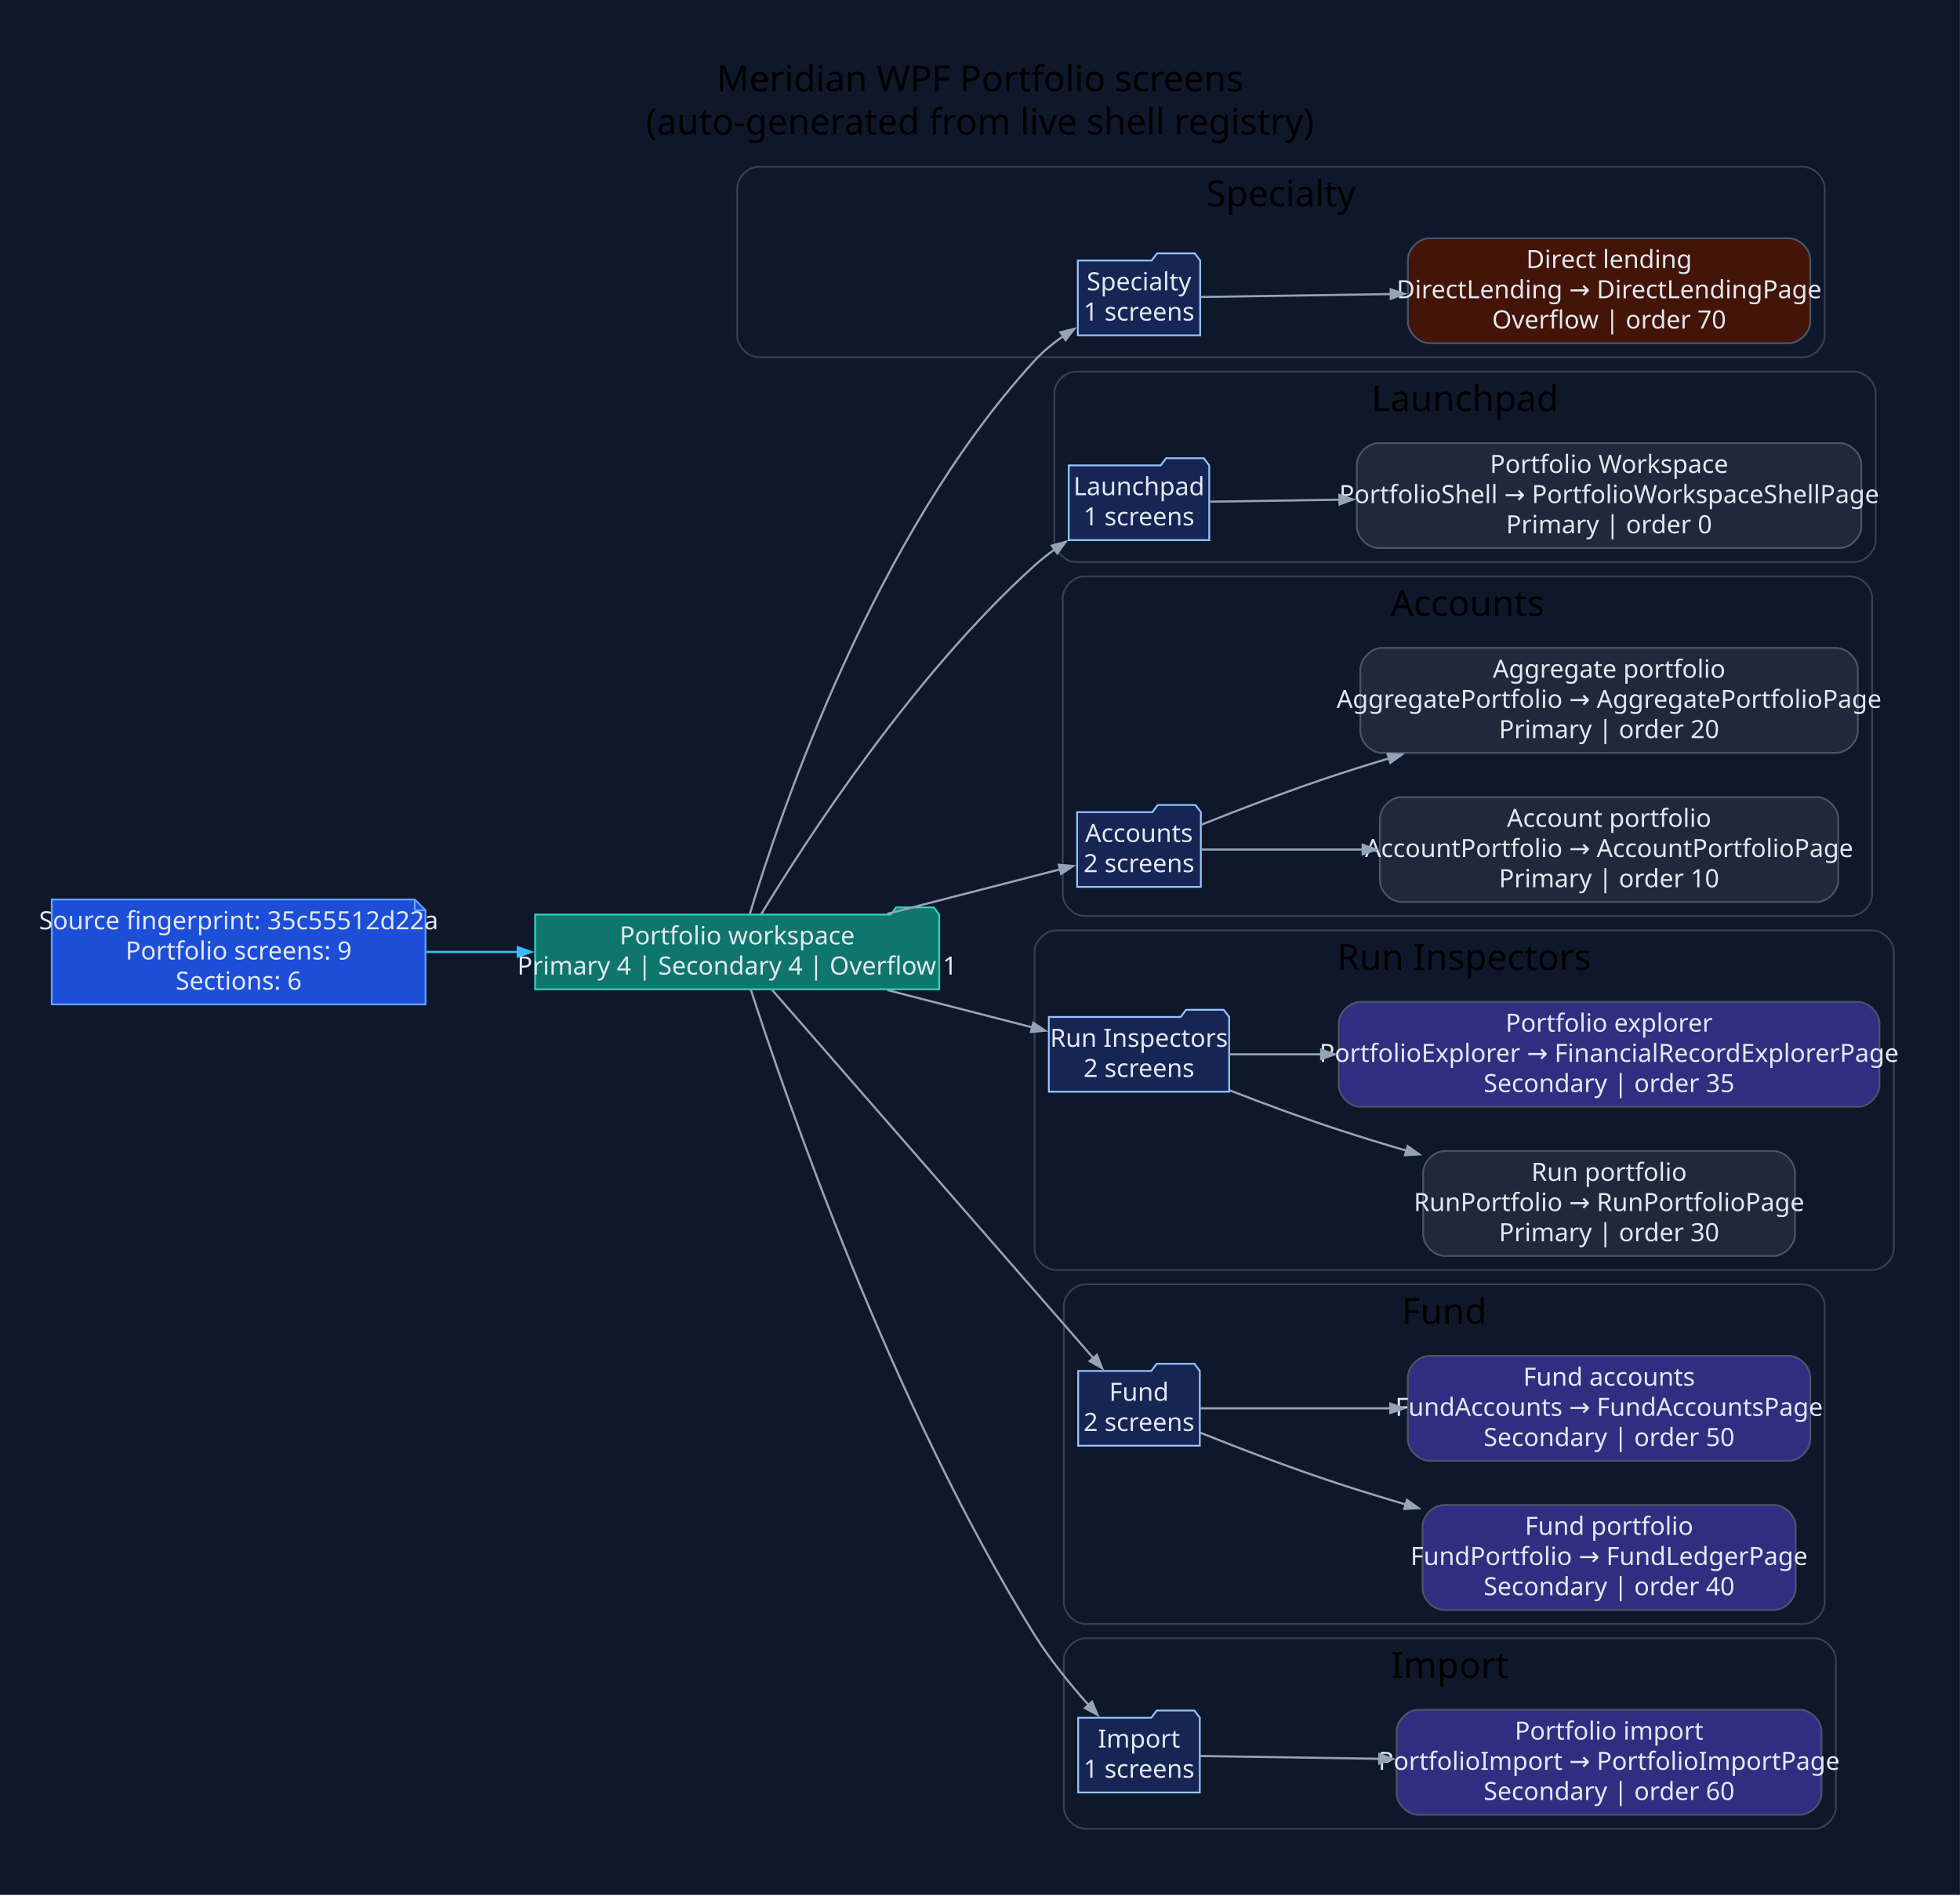
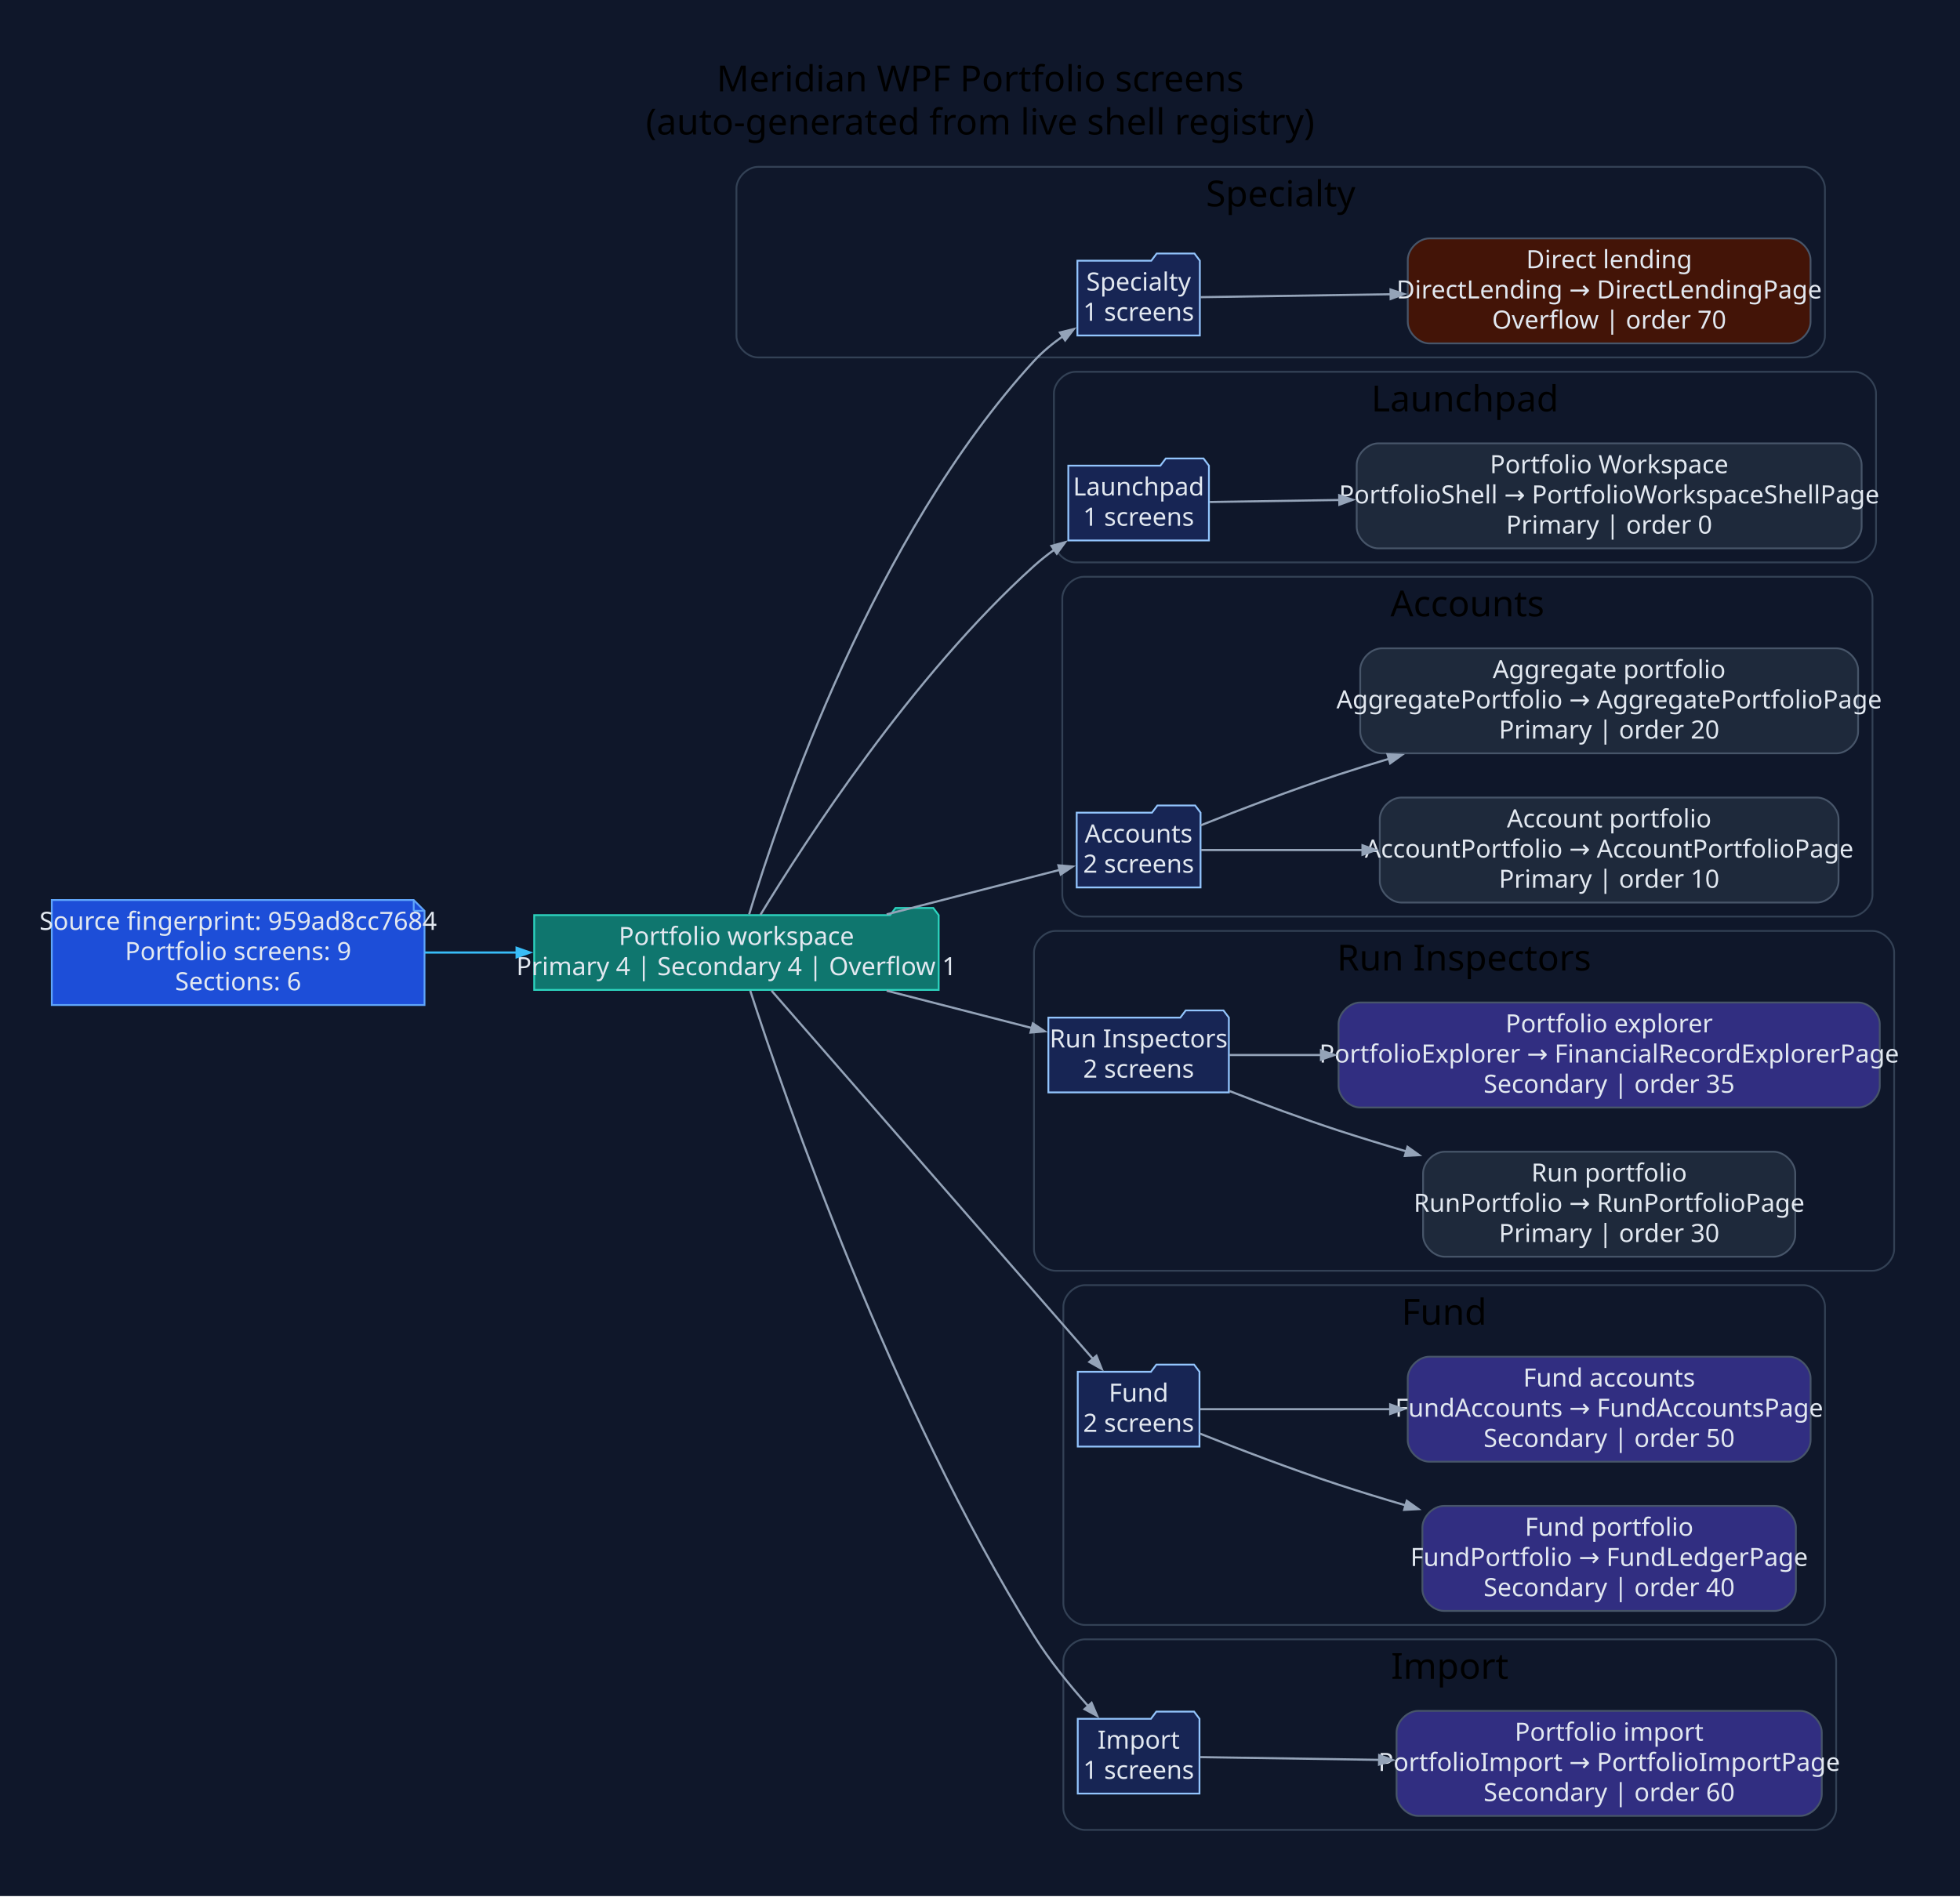
- <svg xmlns="http://www.w3.org/2000/svg" width="1091pt" height="1055pt" viewBox="0.00 0.00 1091.00 1055.00">
+ <svg xmlns="http://www.w3.org/2000/svg" width="1090pt" height="1055pt" viewBox="0.00 0.00 1090.00 1055.00">
  <g id="graph0" class="graph" transform="scale(1 1) rotate(0) translate(28.8 1025.8)">
-     <polygon fill="#0f172a" stroke="none" points="-28.8,28.8 -28.8,-1025.8 1062.16,-1025.8 1062.16,28.8 -28.8,28.8" />
-     <text xml:space="preserve" text-anchor="middle" x="516.68" y="-975" font-family="Segoe UI" font-size="20.00">Meridian WPF Portfolio screens</text>
-     <text xml:space="preserve" text-anchor="middle" x="516.68" y="-951" font-family="Segoe UI" font-size="20.00">(auto-generated from live shell registry)</text>
+     <polygon fill="#0f172a" stroke="none" points="-28.8,28.8 -28.8,-1025.8 1061.38,-1025.8 1061.38,28.8 -28.8,28.8" />
+     <text xml:space="preserve" text-anchor="middle" x="516.29" y="-975" font-family="Segoe UI" font-size="20.00">Meridian WPF Portfolio screens</text>
+     <text xml:space="preserve" text-anchor="middle" x="516.29" y="-951" font-family="Segoe UI" font-size="20.00">(auto-generated from live shell registry)</text>
    <g id="clust1" class="cluster">
-       <path fill="#0f172a" stroke="#334155" d="M393.54,-827C393.54,-827 974.87,-827 974.87,-827 980.87,-827 986.87,-833 986.87,-839 986.87,-839 986.87,-921 986.87,-921 986.87,-927 980.87,-933 974.87,-933 974.87,-933 393.54,-933 393.54,-933 387.54,-933 381.54,-927 381.54,-921 381.54,-921 381.54,-839 381.54,-839 381.54,-833 387.54,-827 393.54,-827" />
-       <text xml:space="preserve" text-anchor="middle" x="684.2" y="-911" font-family="Segoe UI" font-size="20.00">Specialty</text>
+       <path fill="#0f172a" stroke="#334155" d="M392.75,-827C392.75,-827 974.08,-827 974.08,-827 980.08,-827 986.08,-833 986.08,-839 986.08,-839 986.08,-921 986.08,-921 986.08,-927 980.08,-933 974.08,-933 974.08,-933 392.75,-933 392.75,-933 386.75,-933 380.75,-927 380.75,-921 380.75,-921 380.75,-839 380.75,-839 380.75,-833 386.75,-827 392.75,-827" />
+       <text xml:space="preserve" text-anchor="middle" x="683.41" y="-911" font-family="Segoe UI" font-size="20.00">Specialty</text>
    </g>
    <g id="clust2" class="cluster">
-       <path fill="#0f172a" stroke="#334155" d="M570.1,-713C570.1,-713 1003.27,-713 1003.27,-713 1009.27,-713 1015.27,-719 1015.27,-725 1015.27,-725 1015.27,-807 1015.27,-807 1015.27,-813 1009.27,-819 1003.27,-819 1003.27,-819 570.1,-819 570.1,-819 564.1,-819 558.1,-813 558.1,-807 558.1,-807 558.1,-725 558.1,-725 558.1,-719 564.1,-713 570.1,-713" />
-       <text xml:space="preserve" text-anchor="middle" x="786.69" y="-797" font-family="Segoe UI" font-size="20.00">Launchpad</text>
+       <path fill="#0f172a" stroke="#334155" d="M569.31,-713C569.31,-713 1002.49,-713 1002.49,-713 1008.49,-713 1014.49,-719 1014.49,-725 1014.49,-725 1014.49,-807 1014.49,-807 1014.49,-813 1008.49,-819 1002.49,-819 1002.49,-819 569.31,-819 569.31,-819 563.31,-819 557.31,-813 557.31,-807 557.31,-807 557.31,-725 557.31,-725 557.31,-719 563.31,-713 569.31,-713" />
+       <text xml:space="preserve" text-anchor="middle" x="785.9" y="-797" font-family="Segoe UI" font-size="20.00">Launchpad</text>
    </g>
    <g id="clust3" class="cluster">
-       <path fill="#0f172a" stroke="#334155" d="M574.76,-516C574.76,-516 1001.31,-516 1001.31,-516 1007.31,-516 1013.31,-522 1013.31,-528 1013.31,-528 1013.31,-693 1013.31,-693 1013.31,-699 1007.31,-705 1001.31,-705 1001.31,-705 574.76,-705 574.76,-705 568.76,-705 562.76,-699 562.76,-693 562.76,-693 562.76,-528 562.76,-528 562.76,-522 568.76,-516 574.76,-516" />
-       <text xml:space="preserve" text-anchor="middle" x="788.04" y="-683" font-family="Segoe UI" font-size="20.00">Accounts</text>
+       <path fill="#0f172a" stroke="#334155" d="M573.97,-516C573.97,-516 1000.53,-516 1000.53,-516 1006.53,-516 1012.53,-522 1012.53,-528 1012.53,-528 1012.53,-693 1012.53,-693 1012.53,-699 1006.53,-705 1000.53,-705 1000.53,-705 573.97,-705 573.97,-705 567.97,-705 561.97,-699 561.97,-693 561.97,-693 561.97,-528 561.97,-528 561.97,-522 567.97,-516 573.97,-516" />
+       <text xml:space="preserve" text-anchor="middle" x="787.25" y="-683" font-family="Segoe UI" font-size="20.00">Accounts</text>
    </g>
    <g id="clust4" class="cluster">
-       <path fill="#0f172a" stroke="#334155" d="M559.01,-319C559.01,-319 1013.36,-319 1013.36,-319 1019.36,-319 1025.36,-325 1025.36,-331 1025.36,-331 1025.36,-496 1025.36,-496 1025.36,-502 1019.36,-508 1013.36,-508 1013.36,-508 559.01,-508 559.01,-508 553.01,-508 547.01,-502 547.01,-496 547.01,-496 547.01,-331 547.01,-331 547.01,-325 553.01,-319 559.01,-319" />
-       <text xml:space="preserve" text-anchor="middle" x="786.19" y="-486" font-family="Segoe UI" font-size="20.00">Run Inspectors</text>
+       <path fill="#0f172a" stroke="#334155" d="M558.22,-319C558.22,-319 1012.58,-319 1012.58,-319 1018.58,-319 1024.58,-325 1024.58,-331 1024.58,-331 1024.58,-496 1024.58,-496 1024.58,-502 1018.58,-508 1012.58,-508 1012.58,-508 558.22,-508 558.22,-508 552.22,-508 546.22,-502 546.22,-496 546.22,-496 546.22,-331 546.22,-331 546.22,-325 552.22,-319 558.22,-319" />
+       <text xml:space="preserve" text-anchor="middle" x="785.4" y="-486" font-family="Segoe UI" font-size="20.00">Run Inspectors</text>
    </g>
    <g id="clust5" class="cluster">
-       <path fill="#0f172a" stroke="#334155" d="M575.35,-122C575.35,-122 974.89,-122 974.89,-122 980.89,-122 986.89,-128 986.89,-134 986.89,-134 986.89,-299 986.89,-299 986.89,-305 980.89,-311 974.89,-311 974.89,-311 575.35,-311 575.35,-311 569.35,-311 563.35,-305 563.35,-299 563.35,-299 563.35,-134 563.35,-134 563.35,-128 569.35,-122 575.35,-122" />
-       <text xml:space="preserve" text-anchor="middle" x="775.12" y="-289" font-family="Segoe UI" font-size="20.00">Fund</text>
+       <path fill="#0f172a" stroke="#334155" d="M574.56,-122C574.56,-122 974.11,-122 974.11,-122 980.11,-122 986.11,-128 986.11,-134 986.11,-134 986.11,-299 986.11,-299 986.11,-305 980.11,-311 974.11,-311 974.11,-311 574.56,-311 574.56,-311 568.56,-311 562.56,-305 562.56,-299 562.56,-299 562.56,-134 562.56,-134 562.56,-128 568.56,-122 574.56,-122" />
+       <text xml:space="preserve" text-anchor="middle" x="774.33" y="-289" font-family="Segoe UI" font-size="20.00">Fund</text>
    </g>
    <g id="clust6" class="cluster">
-       <path fill="#0f172a" stroke="#334155" d="M575.35,-8C575.35,-8 981.11,-8 981.11,-8 987.11,-8 993.11,-14 993.11,-20 993.11,-20 993.11,-102 993.11,-102 993.11,-108 987.11,-114 981.11,-114 981.11,-114 575.35,-114 575.35,-114 569.35,-114 563.35,-108 563.35,-102 563.35,-102 563.35,-20 563.35,-20 563.35,-14 569.35,-8 575.35,-8" />
-       <text xml:space="preserve" text-anchor="middle" x="778.23" y="-92" font-family="Segoe UI" font-size="20.00">Import</text>
+       <path fill="#0f172a" stroke="#334155" d="M574.56,-8C574.56,-8 980.33,-8 980.33,-8 986.33,-8 992.33,-14 992.33,-20 992.33,-20 992.33,-102 992.33,-102 992.33,-108 986.33,-114 980.33,-114 980.33,-114 574.56,-114 574.56,-114 568.56,-114 562.56,-108 562.56,-102 562.56,-102 562.56,-20 562.56,-20 562.56,-14 568.56,-8 574.56,-8" />
+       <text xml:space="preserve" text-anchor="middle" x="777.44" y="-92" font-family="Segoe UI" font-size="20.00">Import</text>
    </g>
    <g id="node1" class="node">
-       <polygon fill="#1d4ed8" stroke="#60a5fa" points="202.06,-525.2 0,-525.2 0,-466.8 208.06,-466.8 208.06,-519.2 202.06,-525.2" />
-       <polyline fill="none" stroke="#60a5fa" points="202.06,-525.2 202.06,-519.2" />
-       <polyline fill="none" stroke="#60a5fa" points="208.06,-519.2 202.06,-519.2" />
-       <text xml:space="preserve" text-anchor="middle" x="104.03" y="-508.6" font-family="Segoe UI" font-size="14.00" fill="#e2e8f0">Source fingerprint: 35c55512d22a</text>
-       <text xml:space="preserve" text-anchor="middle" x="104.03" y="-491.8" font-family="Segoe UI" font-size="14.00" fill="#e2e8f0">Portfolio screens: 9</text>
-       <text xml:space="preserve" text-anchor="middle" x="104.03" y="-475" font-family="Segoe UI" font-size="14.00" fill="#e2e8f0">Sections: 6</text>
+       <polygon fill="#1d4ed8" stroke="#60a5fa" points="201.28,-525.2 0,-525.2 0,-466.8 207.28,-466.8 207.28,-519.2 201.28,-525.2" />
+       <polyline fill="none" stroke="#60a5fa" points="201.28,-525.2 201.28,-519.2" />
+       <polyline fill="none" stroke="#60a5fa" points="207.28,-519.2 201.28,-519.2" />
+       <text xml:space="preserve" text-anchor="middle" x="103.64" y="-508.6" font-family="Segoe UI" font-size="14.00" fill="#e2e8f0">Source fingerprint: 959ad8cc7684</text>
+       <text xml:space="preserve" text-anchor="middle" x="103.64" y="-491.8" font-family="Segoe UI" font-size="14.00" fill="#e2e8f0">Portfolio screens: 9</text>
+       <text xml:space="preserve" text-anchor="middle" x="103.64" y="-475" font-family="Segoe UI" font-size="14.00" fill="#e2e8f0">Sections: 6</text>
    </g>
    <g id="node2" class="node">
-       <polygon fill="#0f766e" stroke="#2dd4bf" points="494.01,-516.8 491.01,-520.8 470.01,-520.8 467.01,-516.8 269.06,-516.8 269.06,-475.2 494.01,-475.2 494.01,-516.8" />
-       <text xml:space="preserve" text-anchor="middle" x="381.54" y="-500.2" font-family="Segoe UI" font-size="14.00" fill="#e2e8f0">Portfolio workspace</text>
-       <text xml:space="preserve" text-anchor="middle" x="381.54" y="-483.4" font-family="Segoe UI" font-size="14.00" fill="#e2e8f0">Primary 4 | Secondary 4 | Overflow 1</text>
+       <polygon fill="#0f766e" stroke="#2dd4bf" points="493.22,-516.8 490.22,-520.8 469.22,-520.8 466.22,-516.8 268.28,-516.8 268.28,-475.2 493.22,-475.2 493.22,-516.8" />
+       <text xml:space="preserve" text-anchor="middle" x="380.75" y="-500.2" font-family="Segoe UI" font-size="14.00" fill="#e2e8f0">Portfolio workspace</text>
+       <text xml:space="preserve" text-anchor="middle" x="380.75" y="-483.4" font-family="Segoe UI" font-size="14.00" fill="#e2e8f0">Primary 4 | Secondary 4 | Overflow 1</text>
    </g>
    <g id="edge1" class="edge">
-       <path fill="none" stroke="#38bdf8" stroke-width="1.2" d="M208.4,-496C225.18,-496 242.68,-496 259.82,-496" />
-       <polygon fill="#38bdf8" stroke="#38bdf8" stroke-width="1.2" points="259.43,-498.63 266.93,-496 259.43,-493.38 259.43,-498.63" />
+       <path fill="none" stroke="#38bdf8" stroke-width="1.2" d="M207.47,-496C224.24,-496 241.74,-496 258.89,-496" />
+       <polygon fill="#38bdf8" stroke="#38bdf8" stroke-width="1.2" points="258.5,-498.63 266,-496 258.5,-493.38 258.5,-498.63" />
    </g>
    <g id="node3" class="node">
-       <polygon fill="#172554" stroke="#93c5fd" points="639.25,-880.8 636.25,-884.8 615.25,-884.8 612.25,-880.8 571.15,-880.8 571.15,-839.2 639.25,-839.2 639.25,-880.8" />
-       <text xml:space="preserve" text-anchor="middle" x="605.2" y="-864.2" font-family="Segoe UI" font-size="14.00" fill="#e2e8f0">Specialty</text>
-       <text xml:space="preserve" text-anchor="middle" x="605.2" y="-847.4" font-family="Segoe UI" font-size="14.00" fill="#e2e8f0">1 screens</text>
+       <polygon fill="#172554" stroke="#93c5fd" points="638.46,-880.8 635.46,-884.8 614.46,-884.8 611.46,-880.8 570.36,-880.8 570.36,-839.2 638.46,-839.2 638.46,-880.8" />
+       <text xml:space="preserve" text-anchor="middle" x="604.41" y="-864.2" font-family="Segoe UI" font-size="14.00" fill="#e2e8f0">Specialty</text>
+       <text xml:space="preserve" text-anchor="middle" x="604.41" y="-847.4" font-family="Segoe UI" font-size="14.00" fill="#e2e8f0">1 screens</text>
    </g>
    <g id="edge2" class="edge">
-       <path fill="none" stroke="#94a3b8" stroke-width="1.2" d="M388.6,-517.25C405.51,-573.36 457.84,-727.85 547.01,-825 551.71,-830.13 557.34,-834.77 563.2,-838.87" />
-       <polygon fill="#94a3b8" stroke="#94a3b8" stroke-width="1.2" points="561.46,-840.87 569.17,-842.78 564.33,-836.47 561.46,-840.87" />
+       <path fill="none" stroke="#94a3b8" stroke-width="1.2" d="M387.82,-517.25C404.72,-573.36 457.06,-727.85 546.22,-825 550.93,-830.13 556.55,-834.77 562.41,-838.87" />
+       <polygon fill="#94a3b8" stroke="#94a3b8" stroke-width="1.2" points="560.67,-840.87 568.39,-842.78 563.55,-836.47 560.67,-840.87" />
    </g>
    <g id="node5" class="node">
-       <polygon fill="#172554" stroke="#93c5fd" points="644.29,-766.8 641.29,-770.8 620.29,-770.8 617.29,-766.8 566.1,-766.8 566.1,-725.2 644.29,-725.2 644.29,-766.8" />
-       <text xml:space="preserve" text-anchor="middle" x="605.2" y="-750.2" font-family="Segoe UI" font-size="14.00" fill="#e2e8f0">Launchpad</text>
-       <text xml:space="preserve" text-anchor="middle" x="605.2" y="-733.4" font-family="Segoe UI" font-size="14.00" fill="#e2e8f0">1 screens</text>
+       <polygon fill="#172554" stroke="#93c5fd" points="643.51,-766.8 640.51,-770.8 619.51,-770.8 616.51,-766.8 565.31,-766.8 565.31,-725.2 643.51,-725.2 643.51,-766.8" />
+       <text xml:space="preserve" text-anchor="middle" x="604.41" y="-750.2" font-family="Segoe UI" font-size="14.00" fill="#e2e8f0">Launchpad</text>
+       <text xml:space="preserve" text-anchor="middle" x="604.41" y="-733.4" font-family="Segoe UI" font-size="14.00" fill="#e2e8f0">1 screens</text>
    </g>
    <g id="edge4" class="edge">
-       <path fill="none" stroke="#94a3b8" stroke-width="1.2" d="M394.89,-516.98C419.75,-557.97 479.28,-649.96 547.01,-711 550.49,-714.13 554.28,-717.15 558.21,-720" />
-       <polygon fill="#94a3b8" stroke="#94a3b8" stroke-width="1.2" points="556.72,-722.16 564.39,-724.25 559.7,-717.84 556.72,-722.16" />
+       <path fill="none" stroke="#94a3b8" stroke-width="1.2" d="M394.1,-516.98C418.96,-557.97 478.5,-649.96 546.22,-711 549.7,-714.13 553.5,-717.15 557.43,-720" />
+       <polygon fill="#94a3b8" stroke="#94a3b8" stroke-width="1.2" points="555.94,-722.16 563.6,-724.25 558.91,-717.84 555.94,-722.16" />
    </g>
    <g id="node7" class="node">
-       <polygon fill="#172554" stroke="#93c5fd" points="639.64,-573.8 636.64,-577.8 615.64,-577.8 612.64,-573.8 570.76,-573.8 570.76,-532.2 639.64,-532.2 639.64,-573.8" />
-       <text xml:space="preserve" text-anchor="middle" x="605.2" y="-557.2" font-family="Segoe UI" font-size="14.00" fill="#e2e8f0">Accounts</text>
-       <text xml:space="preserve" text-anchor="middle" x="605.2" y="-540.4" font-family="Segoe UI" font-size="14.00" fill="#e2e8f0">2 screens</text>
+       <polygon fill="#172554" stroke="#93c5fd" points="638.85,-573.8 635.85,-577.8 614.85,-577.8 611.85,-573.8 569.97,-573.8 569.97,-532.2 638.85,-532.2 638.85,-573.8" />
+       <text xml:space="preserve" text-anchor="middle" x="604.41" y="-557.2" font-family="Segoe UI" font-size="14.00" fill="#e2e8f0">Accounts</text>
+       <text xml:space="preserve" text-anchor="middle" x="604.41" y="-540.4" font-family="Segoe UI" font-size="14.00" fill="#e2e8f0">2 screens</text>
    </g>
    <g id="edge6" class="edge">
-       <path fill="none" stroke="#94a3b8" stroke-width="1.2" d="M465.07,-517.22C497.81,-525.64 534.07,-534.97 561.37,-541.99" />
-       <polygon fill="#94a3b8" stroke="#94a3b8" stroke-width="1.2" points="560.58,-544.5 568.5,-543.82 561.89,-539.41 560.58,-544.5" />
+       <path fill="none" stroke="#94a3b8" stroke-width="1.2" d="M464.29,-517.22C497.02,-525.64 533.29,-534.97 560.58,-541.99" />
+       <polygon fill="#94a3b8" stroke="#94a3b8" stroke-width="1.2" points="559.8,-544.5 567.72,-543.82 561.11,-539.41 559.8,-544.5" />
    </g>
    <g id="node10" class="node">
-       <polygon fill="#172554" stroke="#93c5fd" points="655.39,-459.8 652.39,-463.8 631.39,-463.8 628.39,-459.8 555.01,-459.8 555.01,-418.2 655.39,-418.2 655.39,-459.8" />
-       <text xml:space="preserve" text-anchor="middle" x="605.2" y="-443.2" font-family="Segoe UI" font-size="14.00" fill="#e2e8f0">Run Inspectors</text>
-       <text xml:space="preserve" text-anchor="middle" x="605.2" y="-426.4" font-family="Segoe UI" font-size="14.00" fill="#e2e8f0">2 screens</text>
+       <polygon fill="#172554" stroke="#93c5fd" points="654.6,-459.8 651.6,-463.8 630.6,-463.8 627.6,-459.8 554.22,-459.8 554.22,-418.2 654.6,-418.2 654.6,-459.8" />
+       <text xml:space="preserve" text-anchor="middle" x="604.41" y="-443.2" font-family="Segoe UI" font-size="14.00" fill="#e2e8f0">Run Inspectors</text>
+       <text xml:space="preserve" text-anchor="middle" x="604.41" y="-426.4" font-family="Segoe UI" font-size="14.00" fill="#e2e8f0">2 screens</text>
    </g>
    <g id="edge9" class="edge">
-       <path fill="none" stroke="#94a3b8" stroke-width="1.2" d="M465.07,-474.78C491.93,-467.87 521.17,-460.35 545.87,-454" />
-       <polygon fill="#94a3b8" stroke="#94a3b8" stroke-width="1.2" points="546.39,-456.58 553,-452.17 545.08,-451.49 546.39,-456.58" />
+       <path fill="none" stroke="#94a3b8" stroke-width="1.2" d="M464.29,-474.78C491.15,-467.87 520.38,-460.35 545.09,-454" />
+       <polygon fill="#94a3b8" stroke="#94a3b8" stroke-width="1.2" points="545.6,-456.58 552.21,-452.17 544.3,-451.49 545.6,-456.58" />
    </g>
    <g id="node13" class="node">
-       <polygon fill="#172554" stroke="#93c5fd" points="639.05,-262.8 636.05,-266.8 615.05,-266.8 612.05,-262.8 571.35,-262.8 571.35,-221.2 639.05,-221.2 639.05,-262.8" />
-       <text xml:space="preserve" text-anchor="middle" x="605.2" y="-246.2" font-family="Segoe UI" font-size="14.00" fill="#e2e8f0">Fund</text>
-       <text xml:space="preserve" text-anchor="middle" x="605.2" y="-229.4" font-family="Segoe UI" font-size="14.00" fill="#e2e8f0">2 screens</text>
+       <polygon fill="#172554" stroke="#93c5fd" points="638.26,-262.8 635.26,-266.8 614.26,-266.8 611.26,-262.8 570.56,-262.8 570.56,-221.2 638.26,-221.2 638.26,-262.8" />
+       <text xml:space="preserve" text-anchor="middle" x="604.41" y="-246.2" font-family="Segoe UI" font-size="14.00" fill="#e2e8f0">Fund</text>
+       <text xml:space="preserve" text-anchor="middle" x="604.41" y="-229.4" font-family="Segoe UI" font-size="14.00" fill="#e2e8f0">2 screens</text>
    </g>
    <g id="edge12" class="edge">
-       <path fill="none" stroke="#94a3b8" stroke-width="1.2" d="M401.05,-474.78C441,-429 535.27,-320.98 579.93,-269.81" />
-       <polygon fill="#94a3b8" stroke="#94a3b8" stroke-width="1.2" points="581.74,-271.73 584.69,-264.35 577.79,-268.27 581.74,-271.73" />
+       <path fill="none" stroke="#94a3b8" stroke-width="1.2" d="M400.27,-474.78C440.22,-429 534.49,-320.98 579.14,-269.81" />
+       <polygon fill="#94a3b8" stroke="#94a3b8" stroke-width="1.2" points="580.95,-271.73 583.91,-264.35 577,-268.27 580.95,-271.73" />
    </g>
    <g id="node16" class="node">
-       <polygon fill="#172554" stroke="#93c5fd" points="639.05,-69.8 636.05,-73.8 615.05,-73.8 612.05,-69.8 571.35,-69.8 571.35,-28.2 639.05,-28.2 639.05,-69.8" />
-       <text xml:space="preserve" text-anchor="middle" x="605.2" y="-53.2" font-family="Segoe UI" font-size="14.00" fill="#e2e8f0">Import</text>
-       <text xml:space="preserve" text-anchor="middle" x="605.2" y="-36.4" font-family="Segoe UI" font-size="14.00" fill="#e2e8f0">1 screens</text>
+       <polygon fill="#172554" stroke="#93c5fd" points="638.26,-69.8 635.26,-73.8 614.26,-73.8 611.26,-69.8 570.56,-69.8 570.56,-28.2 638.26,-28.2 638.26,-69.8" />
+       <text xml:space="preserve" text-anchor="middle" x="604.41" y="-53.2" font-family="Segoe UI" font-size="14.00" fill="#e2e8f0">Import</text>
+       <text xml:space="preserve" text-anchor="middle" x="604.41" y="-36.4" font-family="Segoe UI" font-size="14.00" fill="#e2e8f0">1 screens</text>
    </g>
    <g id="edge15" class="edge">
-       <path fill="none" stroke="#94a3b8" stroke-width="1.2" d="M389.23,-474.74C408.48,-415.27 467.71,-243.19 547.01,-116 555.59,-102.24 566.87,-88.39 577.14,-76.88" />
-       <polygon fill="#94a3b8" stroke="#94a3b8" stroke-width="1.2" points="579.04,-78.7 582.15,-71.38 575.16,-75.16 579.04,-78.7" />
+       <path fill="none" stroke="#94a3b8" stroke-width="1.2" d="M388.45,-474.74C407.69,-415.27 466.92,-243.19 546.22,-116 554.8,-102.24 566.08,-88.39 576.35,-76.88" />
+       <polygon fill="#94a3b8" stroke="#94a3b8" stroke-width="1.2" points="578.25,-78.7 581.36,-71.38 574.37,-75.16 578.25,-78.7" />
    </g>
    <g id="node4" class="node">
-       <path fill="#431407" stroke="#475569" d="M966.87,-893.2C966.87,-893.2 766.88,-893.2 766.88,-893.2 760.88,-893.2 754.88,-887.2 754.88,-881.2 754.88,-881.2 754.88,-846.8 754.88,-846.8 754.88,-840.8 760.88,-834.8 766.88,-834.8 766.88,-834.8 966.87,-834.8 966.87,-834.8 972.87,-834.8 978.87,-840.8 978.87,-846.8 978.87,-846.8 978.87,-881.2 978.87,-881.2 978.87,-887.2 972.87,-893.2 966.87,-893.2" />
-       <text xml:space="preserve" text-anchor="middle" x="866.87" y="-876.6" font-family="Segoe UI" font-size="14.00" fill="#e2e8f0">Direct lending</text>
-       <text xml:space="preserve" text-anchor="middle" x="866.87" y="-859.8" font-family="Segoe UI" font-size="14.00" fill="#e2e8f0">DirectLending → DirectLendingPage</text>
-       <text xml:space="preserve" text-anchor="middle" x="866.87" y="-843" font-family="Segoe UI" font-size="14.00" fill="#e2e8f0">Overflow | order 70</text>
+       <path fill="#431407" stroke="#475569" d="M966.08,-893.2C966.08,-893.2 766.1,-893.2 766.1,-893.2 760.1,-893.2 754.1,-887.2 754.1,-881.2 754.1,-881.2 754.1,-846.8 754.1,-846.8 754.1,-840.8 760.1,-834.8 766.1,-834.8 766.1,-834.8 966.08,-834.8 966.08,-834.8 972.08,-834.8 978.08,-840.8 978.08,-846.8 978.08,-846.8 978.08,-881.2 978.08,-881.2 978.08,-887.2 972.08,-893.2 966.08,-893.2" />
+       <text xml:space="preserve" text-anchor="middle" x="866.09" y="-876.6" font-family="Segoe UI" font-size="14.00" fill="#e2e8f0">Direct lending</text>
+       <text xml:space="preserve" text-anchor="middle" x="866.09" y="-859.8" font-family="Segoe UI" font-size="14.00" fill="#e2e8f0">DirectLending → DirectLendingPage</text>
+       <text xml:space="preserve" text-anchor="middle" x="866.09" y="-843" font-family="Segoe UI" font-size="14.00" fill="#e2e8f0">Overflow | order 70</text>
    </g>
    <g id="edge3" class="edge">
-       <path fill="none" stroke="#94a3b8" stroke-width="1.2" d="M639.61,-860.51C666.69,-860.93 706.58,-861.55 745.36,-862.14" />
-       <polygon fill="#94a3b8" stroke="#94a3b8" stroke-width="1.2" points="745.3,-864.77 752.84,-862.26 745.38,-859.52 745.3,-864.77" />
+       <path fill="none" stroke="#94a3b8" stroke-width="1.2" d="M638.83,-860.51C665.9,-860.93 705.79,-861.55 744.57,-862.14" />
+       <polygon fill="#94a3b8" stroke="#94a3b8" stroke-width="1.2" points="744.51,-864.77 752.05,-862.26 744.59,-859.52 744.51,-864.77" />
    </g>
    <g id="node6" class="node">
-       <path fill="#1e293b" stroke="#475569" d="M995.27,-779.2C995.27,-779.2 738.48,-779.2 738.48,-779.2 732.48,-779.2 726.48,-773.2 726.48,-767.2 726.48,-767.2 726.48,-732.8 726.48,-732.8 726.48,-726.8 732.48,-720.8 738.48,-720.8 738.48,-720.8 995.27,-720.8 995.27,-720.8 1001.27,-720.8 1007.27,-726.8 1007.27,-732.8 1007.27,-732.8 1007.27,-767.2 1007.27,-767.2 1007.27,-773.2 1001.27,-779.2 995.27,-779.2" />
-       <text xml:space="preserve" text-anchor="middle" x="866.87" y="-762.6" font-family="Segoe UI" font-size="14.00" fill="#e2e8f0">Portfolio Workspace</text>
-       <text xml:space="preserve" text-anchor="middle" x="866.87" y="-745.8" font-family="Segoe UI" font-size="14.00" fill="#e2e8f0">PortfolioShell → PortfolioWorkspaceShellPage</text>
-       <text xml:space="preserve" text-anchor="middle" x="866.87" y="-729" font-family="Segoe UI" font-size="14.00" fill="#e2e8f0">Primary | order 0</text>
+       <path fill="#1e293b" stroke="#475569" d="M994.49,-779.2C994.49,-779.2 737.69,-779.2 737.69,-779.2 731.69,-779.2 725.69,-773.2 725.69,-767.2 725.69,-767.2 725.69,-732.8 725.69,-732.8 725.69,-726.8 731.69,-720.8 737.69,-720.8 737.69,-720.8 994.49,-720.8 994.49,-720.8 1000.49,-720.8 1006.49,-726.8 1006.49,-732.8 1006.49,-732.8 1006.49,-767.2 1006.49,-767.2 1006.49,-773.2 1000.49,-779.2 994.49,-779.2" />
+       <text xml:space="preserve" text-anchor="middle" x="866.09" y="-762.6" font-family="Segoe UI" font-size="14.00" fill="#e2e8f0">Portfolio Workspace</text>
+       <text xml:space="preserve" text-anchor="middle" x="866.09" y="-745.8" font-family="Segoe UI" font-size="14.00" fill="#e2e8f0">PortfolioShell → PortfolioWorkspaceShellPage</text>
+       <text xml:space="preserve" text-anchor="middle" x="866.09" y="-729" font-family="Segoe UI" font-size="14.00" fill="#e2e8f0">Primary | order 0</text>
    </g>
    <g id="edge5" class="edge">
-       <path fill="none" stroke="#94a3b8" stroke-width="1.2" d="M644.79,-746.59C664.66,-746.9 690.29,-747.3 717.01,-747.71" />
-       <polygon fill="#94a3b8" stroke="#94a3b8" stroke-width="1.2" points="716.76,-750.33 724.3,-747.82 716.84,-745.08 716.76,-750.33" />
+       <path fill="none" stroke="#94a3b8" stroke-width="1.2" d="M644.01,-746.59C663.87,-746.9 689.5,-747.3 716.23,-747.71" />
+       <polygon fill="#94a3b8" stroke="#94a3b8" stroke-width="1.2" points="715.97,-750.33 723.51,-747.82 716.05,-745.08 715.97,-750.33" />
    </g>
    <g id="node8" class="node">
-       <path fill="#1e293b" stroke="#475569" d="M982.44,-582.2C982.44,-582.2 751.31,-582.2 751.31,-582.2 745.31,-582.2 739.31,-576.2 739.31,-570.2 739.31,-570.2 739.31,-535.8 739.31,-535.8 739.31,-529.8 745.31,-523.8 751.31,-523.8 751.31,-523.8 982.44,-523.8 982.44,-523.8 988.44,-523.8 994.44,-529.8 994.44,-535.8 994.44,-535.8 994.44,-570.2 994.44,-570.2 994.44,-576.2 988.44,-582.2 982.44,-582.2" />
-       <text xml:space="preserve" text-anchor="middle" x="866.87" y="-565.6" font-family="Segoe UI" font-size="14.00" fill="#e2e8f0">Account portfolio</text>
-       <text xml:space="preserve" text-anchor="middle" x="866.87" y="-548.8" font-family="Segoe UI" font-size="14.00" fill="#e2e8f0">AccountPortfolio → AccountPortfolioPage</text>
-       <text xml:space="preserve" text-anchor="middle" x="866.87" y="-532" font-family="Segoe UI" font-size="14.00" fill="#e2e8f0">Primary | order 10</text>
+       <path fill="#1e293b" stroke="#475569" d="M981.65,-582.2C981.65,-582.2 750.52,-582.2 750.52,-582.2 744.52,-582.2 738.52,-576.2 738.52,-570.2 738.52,-570.2 738.52,-535.8 738.52,-535.8 738.52,-529.8 744.52,-523.8 750.52,-523.8 750.52,-523.8 981.65,-523.8 981.65,-523.8 987.65,-523.8 993.65,-529.8 993.65,-535.8 993.65,-535.8 993.65,-570.2 993.65,-570.2 993.65,-576.2 987.65,-582.2 981.65,-582.2" />
+       <text xml:space="preserve" text-anchor="middle" x="866.09" y="-565.6" font-family="Segoe UI" font-size="14.00" fill="#e2e8f0">Account portfolio</text>
+       <text xml:space="preserve" text-anchor="middle" x="866.09" y="-548.8" font-family="Segoe UI" font-size="14.00" fill="#e2e8f0">AccountPortfolio → AccountPortfolioPage</text>
+       <text xml:space="preserve" text-anchor="middle" x="866.09" y="-532" font-family="Segoe UI" font-size="14.00" fill="#e2e8f0">Primary | order 10</text>
    </g>
    <g id="edge7" class="edge">
-       <path fill="none" stroke="#94a3b8" stroke-width="1.2" d="M639.88,-553C663.37,-553 696.42,-553 730.01,-553" />
-       <polygon fill="#94a3b8" stroke="#94a3b8" stroke-width="1.2" points="729.71,-555.63 737.21,-553 729.71,-550.38 729.71,-555.63" />
+       <path fill="none" stroke="#94a3b8" stroke-width="1.2" d="M639.09,-553C662.59,-553 695.64,-553 729.23,-553" />
+       <polygon fill="#94a3b8" stroke="#94a3b8" stroke-width="1.2" points="728.92,-555.63 736.42,-553 728.92,-550.38 728.92,-555.63" />
    </g>
    <g id="node9" class="node">
-       <path fill="#1e293b" stroke="#475569" d="M993.31,-665.2C993.31,-665.2 740.43,-665.2 740.43,-665.2 734.43,-665.2 728.43,-659.2 728.43,-653.2 728.43,-653.2 728.43,-618.8 728.43,-618.8 728.43,-612.8 734.43,-606.8 740.43,-606.8 740.43,-606.8 993.31,-606.8 993.31,-606.8 999.31,-606.8 1005.31,-612.8 1005.31,-618.8 1005.31,-618.8 1005.31,-653.2 1005.31,-653.2 1005.31,-659.2 999.31,-665.2 993.31,-665.2" />
-       <text xml:space="preserve" text-anchor="middle" x="866.87" y="-648.6" font-family="Segoe UI" font-size="14.00" fill="#e2e8f0">Aggregate portfolio</text>
-       <text xml:space="preserve" text-anchor="middle" x="866.87" y="-631.8" font-family="Segoe UI" font-size="14.00" fill="#e2e8f0">AggregatePortfolio → AggregatePortfolioPage</text>
-       <text xml:space="preserve" text-anchor="middle" x="866.87" y="-615" font-family="Segoe UI" font-size="14.00" fill="#e2e8f0">Primary | order 20</text>
+       <path fill="#1e293b" stroke="#475569" d="M992.53,-665.2C992.53,-665.2 739.65,-665.2 739.65,-665.2 733.65,-665.2 727.65,-659.2 727.65,-653.2 727.65,-653.2 727.65,-618.8 727.65,-618.8 727.65,-612.8 733.65,-606.8 739.65,-606.8 739.65,-606.8 992.53,-606.8 992.53,-606.8 998.53,-606.8 1004.53,-612.8 1004.53,-618.8 1004.53,-618.8 1004.53,-653.2 1004.53,-653.2 1004.53,-659.2 998.53,-665.2 992.53,-665.2" />
+       <text xml:space="preserve" text-anchor="middle" x="866.09" y="-648.6" font-family="Segoe UI" font-size="14.00" fill="#e2e8f0">Aggregate portfolio</text>
+       <text xml:space="preserve" text-anchor="middle" x="866.09" y="-631.8" font-family="Segoe UI" font-size="14.00" fill="#e2e8f0">AggregatePortfolio → AggregatePortfolioPage</text>
+       <text xml:space="preserve" text-anchor="middle" x="866.09" y="-615" font-family="Segoe UI" font-size="14.00" fill="#e2e8f0">Primary | order 20</text>
    </g>
    <g id="edge8" class="edge">
-       <path fill="none" stroke="#94a3b8" stroke-width="1.2" d="M639.65,-566.72C661.34,-575.37 690.31,-586.48 716.39,-595 725.49,-597.98 734.96,-600.92 744.5,-603.78" />
-       <polygon fill="#94a3b8" stroke="#94a3b8" stroke-width="1.2" points="743.61,-606.25 751.55,-605.86 745.1,-601.22 743.61,-606.25" />
+       <path fill="none" stroke="#94a3b8" stroke-width="1.2" d="M638.87,-566.72C660.56,-575.37 689.52,-586.48 715.6,-595 724.71,-597.98 734.17,-600.92 743.72,-603.78" />
+       <polygon fill="#94a3b8" stroke="#94a3b8" stroke-width="1.2" points="742.82,-606.25 750.76,-605.86 744.31,-601.22 742.82,-606.25" />
    </g>
    <g id="node11" class="node">
-       <path fill="#1e293b" stroke="#475569" d="M958.35,-385.2C958.35,-385.2 775.4,-385.2 775.4,-385.2 769.4,-385.2 763.4,-379.2 763.4,-373.2 763.4,-373.2 763.4,-338.8 763.4,-338.8 763.4,-332.8 769.4,-326.8 775.4,-326.8 775.4,-326.8 958.35,-326.8 958.35,-326.8 964.35,-326.8 970.35,-332.8 970.35,-338.8 970.35,-338.8 970.35,-373.2 970.35,-373.2 970.35,-379.2 964.35,-385.2 958.35,-385.2" />
-       <text xml:space="preserve" text-anchor="middle" x="866.87" y="-368.6" font-family="Segoe UI" font-size="14.00" fill="#e2e8f0">Run portfolio</text>
-       <text xml:space="preserve" text-anchor="middle" x="866.87" y="-351.8" font-family="Segoe UI" font-size="14.00" fill="#e2e8f0">RunPortfolio → RunPortfolioPage</text>
-       <text xml:space="preserve" text-anchor="middle" x="866.87" y="-335" font-family="Segoe UI" font-size="14.00" fill="#e2e8f0">Primary | order 30</text>
+       <path fill="#1e293b" stroke="#475569" d="M957.56,-385.2C957.56,-385.2 774.61,-385.2 774.61,-385.2 768.61,-385.2 762.61,-379.2 762.61,-373.2 762.61,-373.2 762.61,-338.8 762.61,-338.8 762.61,-332.8 768.61,-326.8 774.61,-326.8 774.61,-326.8 957.56,-326.8 957.56,-326.8 963.56,-326.8 969.56,-332.8 969.56,-338.8 969.56,-338.8 969.56,-373.2 969.56,-373.2 969.56,-379.2 963.56,-385.2 957.56,-385.2" />
+       <text xml:space="preserve" text-anchor="middle" x="866.09" y="-368.6" font-family="Segoe UI" font-size="14.00" fill="#e2e8f0">Run portfolio</text>
+       <text xml:space="preserve" text-anchor="middle" x="866.09" y="-351.8" font-family="Segoe UI" font-size="14.00" fill="#e2e8f0">RunPortfolio → RunPortfolioPage</text>
+       <text xml:space="preserve" text-anchor="middle" x="866.09" y="-335" font-family="Segoe UI" font-size="14.00" fill="#e2e8f0">Primary | order 30</text>
    </g>
    <g id="edge10" class="edge">
-       <path fill="none" stroke="#94a3b8" stroke-width="1.2" d="M655.75,-418.95C674.59,-411.63 696.34,-403.55 716.39,-397 728.54,-393.03 741.34,-389.11 754.12,-385.38" />
-       <polygon fill="#94a3b8" stroke="#94a3b8" stroke-width="1.2" points="754.74,-387.93 761.21,-383.33 753.28,-382.89 754.74,-387.93" />
+       <path fill="none" stroke="#94a3b8" stroke-width="1.2" d="M654.96,-418.95C673.8,-411.63 695.56,-403.55 715.6,-397 727.76,-393.03 740.55,-389.11 753.33,-385.38" />
+       <polygon fill="#94a3b8" stroke="#94a3b8" stroke-width="1.2" points="753.95,-387.93 760.42,-383.33 752.49,-382.89 753.95,-387.93" />
    </g>
    <g id="node12" class="node">
-       <path fill="#312e81" stroke="#475569" d="M1005.36,-468.2C1005.36,-468.2 728.39,-468.2 728.39,-468.2 722.39,-468.2 716.39,-462.2 716.39,-456.2 716.39,-456.2 716.39,-421.8 716.39,-421.8 716.39,-415.8 722.39,-409.8 728.39,-409.8 728.39,-409.8 1005.36,-409.8 1005.36,-409.8 1011.36,-409.8 1017.36,-415.8 1017.36,-421.8 1017.36,-421.8 1017.36,-456.2 1017.36,-456.2 1017.36,-462.2 1011.36,-468.2 1005.36,-468.2" />
-       <text xml:space="preserve" text-anchor="middle" x="866.87" y="-451.6" font-family="Segoe UI" font-size="14.00" fill="#e2e8f0">Portfolio explorer</text>
-       <text xml:space="preserve" text-anchor="middle" x="866.87" y="-434.8" font-family="Segoe UI" font-size="14.00" fill="#e2e8f0">PortfolioExplorer → FinancialRecordExplorerPage</text>
-       <text xml:space="preserve" text-anchor="middle" x="866.87" y="-418" font-family="Segoe UI" font-size="14.00" fill="#e2e8f0">Secondary | order 35</text>
+       <path fill="#312e81" stroke="#475569" d="M1004.58,-468.2C1004.58,-468.2 727.6,-468.2 727.6,-468.2 721.6,-468.2 715.6,-462.2 715.6,-456.2 715.6,-456.2 715.6,-421.8 715.6,-421.8 715.6,-415.8 721.6,-409.8 727.6,-409.8 727.6,-409.8 1004.58,-409.8 1004.58,-409.8 1010.58,-409.8 1016.58,-415.8 1016.58,-421.8 1016.58,-421.8 1016.58,-456.2 1016.58,-456.2 1016.58,-462.2 1010.58,-468.2 1004.58,-468.2" />
+       <text xml:space="preserve" text-anchor="middle" x="866.09" y="-451.6" font-family="Segoe UI" font-size="14.00" fill="#e2e8f0">Portfolio explorer</text>
+       <text xml:space="preserve" text-anchor="middle" x="866.09" y="-434.8" font-family="Segoe UI" font-size="14.00" fill="#e2e8f0">PortfolioExplorer → FinancialRecordExplorerPage</text>
+       <text xml:space="preserve" text-anchor="middle" x="866.09" y="-418" font-family="Segoe UI" font-size="14.00" fill="#e2e8f0">Secondary | order 35</text>
    </g>
    <g id="edge11" class="edge">
-       <path fill="none" stroke="#94a3b8" stroke-width="1.2" d="M655.65,-439C670.83,-439 688.42,-439 706.84,-439" />
-       <polygon fill="#94a3b8" stroke="#94a3b8" stroke-width="1.2" points="706.62,-441.63 714.12,-439 706.62,-436.38 706.62,-441.63" />
+       <path fill="none" stroke="#94a3b8" stroke-width="1.2" d="M654.87,-439C670.04,-439 687.63,-439 706.05,-439" />
+       <polygon fill="#94a3b8" stroke="#94a3b8" stroke-width="1.2" points="705.83,-441.63 713.33,-439 705.83,-436.38 705.83,-441.63" />
    </g>
    <g id="node14" class="node">
-       <path fill="#312e81" stroke="#475569" d="M958.73,-188.2C958.73,-188.2 775.02,-188.2 775.02,-188.2 769.02,-188.2 763.02,-182.2 763.02,-176.2 763.02,-176.2 763.02,-141.8 763.02,-141.8 763.02,-135.8 769.02,-129.8 775.02,-129.8 775.02,-129.8 958.73,-129.8 958.73,-129.8 964.73,-129.8 970.73,-135.8 970.73,-141.8 970.73,-141.8 970.73,-176.2 970.73,-176.2 970.73,-182.2 964.73,-188.2 958.73,-188.2" />
-       <text xml:space="preserve" text-anchor="middle" x="866.87" y="-171.6" font-family="Segoe UI" font-size="14.00" fill="#e2e8f0">Fund portfolio</text>
-       <text xml:space="preserve" text-anchor="middle" x="866.87" y="-154.8" font-family="Segoe UI" font-size="14.00" fill="#e2e8f0">FundPortfolio → FundLedgerPage</text>
-       <text xml:space="preserve" text-anchor="middle" x="866.87" y="-138" font-family="Segoe UI" font-size="14.00" fill="#e2e8f0">Secondary | order 40</text>
+       <path fill="#312e81" stroke="#475569" d="M957.94,-188.2C957.94,-188.2 774.23,-188.2 774.23,-188.2 768.23,-188.2 762.23,-182.2 762.23,-176.2 762.23,-176.2 762.23,-141.8 762.23,-141.8 762.23,-135.8 768.23,-129.8 774.23,-129.8 774.23,-129.8 957.94,-129.8 957.94,-129.8 963.94,-129.8 969.94,-135.8 969.94,-141.8 969.94,-141.8 969.94,-176.2 969.94,-176.2 969.94,-182.2 963.94,-188.2 957.94,-188.2" />
+       <text xml:space="preserve" text-anchor="middle" x="866.09" y="-171.6" font-family="Segoe UI" font-size="14.00" fill="#e2e8f0">Fund portfolio</text>
+       <text xml:space="preserve" text-anchor="middle" x="866.09" y="-154.8" font-family="Segoe UI" font-size="14.00" fill="#e2e8f0">FundPortfolio → FundLedgerPage</text>
+       <text xml:space="preserve" text-anchor="middle" x="866.09" y="-138" font-family="Segoe UI" font-size="14.00" fill="#e2e8f0">Secondary | order 40</text>
    </g>
    <g id="edge13" class="edge">
-       <path fill="none" stroke="#94a3b8" stroke-width="1.2" d="M639.17,-228.48C660.91,-219.8 690.12,-208.59 716.39,-200 728.44,-196.06 741.12,-192.18 753.79,-188.47" />
-       <polygon fill="#94a3b8" stroke="#94a3b8" stroke-width="1.2" points="754.34,-191.05 760.81,-186.44 752.87,-186.01 754.34,-191.05" />
+       <path fill="none" stroke="#94a3b8" stroke-width="1.2" d="M638.38,-228.48C660.12,-219.8 689.33,-208.59 715.6,-200 727.65,-196.06 740.34,-192.18 753.01,-188.47" />
+       <polygon fill="#94a3b8" stroke="#94a3b8" stroke-width="1.2" points="753.55,-191.05 760.02,-186.44 752.09,-186.01 753.55,-191.05" />
    </g>
    <g id="node15" class="node">
-       <path fill="#312e81" stroke="#475569" d="M966.89,-271.2C966.89,-271.2 766.85,-271.2 766.85,-271.2 760.85,-271.2 754.85,-265.2 754.85,-259.2 754.85,-259.2 754.85,-224.8 754.85,-224.8 754.85,-218.8 760.85,-212.8 766.85,-212.8 766.85,-212.8 966.89,-212.8 966.89,-212.8 972.89,-212.8 978.89,-218.8 978.89,-224.8 978.89,-224.8 978.89,-259.2 978.89,-259.2 978.89,-265.2 972.89,-271.2 966.89,-271.2" />
-       <text xml:space="preserve" text-anchor="middle" x="866.87" y="-254.6" font-family="Segoe UI" font-size="14.00" fill="#e2e8f0">Fund accounts</text>
-       <text xml:space="preserve" text-anchor="middle" x="866.87" y="-237.8" font-family="Segoe UI" font-size="14.00" fill="#e2e8f0">FundAccounts → FundAccountsPage</text>
-       <text xml:space="preserve" text-anchor="middle" x="866.87" y="-221" font-family="Segoe UI" font-size="14.00" fill="#e2e8f0">Secondary | order 50</text>
+       <path fill="#312e81" stroke="#475569" d="M966.11,-271.2C966.11,-271.2 766.07,-271.2 766.07,-271.2 760.07,-271.2 754.07,-265.2 754.07,-259.2 754.07,-259.2 754.07,-224.8 754.07,-224.8 754.07,-218.8 760.07,-212.8 766.07,-212.8 766.07,-212.8 966.11,-212.8 966.11,-212.8 972.11,-212.8 978.11,-218.8 978.11,-224.8 978.11,-224.8 978.11,-259.2 978.11,-259.2 978.11,-265.2 972.11,-271.2 966.11,-271.2" />
+       <text xml:space="preserve" text-anchor="middle" x="866.09" y="-254.6" font-family="Segoe UI" font-size="14.00" fill="#e2e8f0">Fund accounts</text>
+       <text xml:space="preserve" text-anchor="middle" x="866.09" y="-237.8" font-family="Segoe UI" font-size="14.00" fill="#e2e8f0">FundAccounts → FundAccountsPage</text>
+       <text xml:space="preserve" text-anchor="middle" x="866.09" y="-221" font-family="Segoe UI" font-size="14.00" fill="#e2e8f0">Secondary | order 50</text>
    </g>
    <g id="edge14" class="edge">
-       <path fill="none" stroke="#94a3b8" stroke-width="1.2" d="M639.35,-242C666.37,-242 706.29,-242 745.12,-242" />
-       <polygon fill="#94a3b8" stroke="#94a3b8" stroke-width="1.2" points="745.12,-244.63 752.62,-242 745.12,-239.38 745.12,-244.63" />
+       <path fill="none" stroke="#94a3b8" stroke-width="1.2" d="M638.56,-242C665.59,-242 705.51,-242 744.34,-242" />
+       <polygon fill="#94a3b8" stroke="#94a3b8" stroke-width="1.2" points="744.33,-244.63 751.83,-242 744.33,-239.38 744.33,-244.63" />
    </g>
    <g id="node17" class="node">
-       <path fill="#312e81" stroke="#475569" d="M973.11,-74.2C973.11,-74.2 760.63,-74.2 760.63,-74.2 754.63,-74.2 748.63,-68.2 748.63,-62.2 748.63,-62.2 748.63,-27.8 748.63,-27.8 748.63,-21.8 754.63,-15.8 760.63,-15.8 760.63,-15.8 973.11,-15.8 973.11,-15.8 979.11,-15.8 985.11,-21.8 985.11,-27.8 985.11,-27.8 985.11,-62.2 985.11,-62.2 985.11,-68.2 979.11,-74.2 973.11,-74.2" />
-       <text xml:space="preserve" text-anchor="middle" x="866.87" y="-57.6" font-family="Segoe UI" font-size="14.00" fill="#e2e8f0">Portfolio import</text>
-       <text xml:space="preserve" text-anchor="middle" x="866.87" y="-40.8" font-family="Segoe UI" font-size="14.00" fill="#e2e8f0">PortfolioImport → PortfolioImportPage</text>
-       <text xml:space="preserve" text-anchor="middle" x="866.87" y="-24" font-family="Segoe UI" font-size="14.00" fill="#e2e8f0">Secondary | order 60</text>
+       <path fill="#312e81" stroke="#475569" d="M972.33,-74.2C972.33,-74.2 759.85,-74.2 759.85,-74.2 753.85,-74.2 747.85,-68.2 747.85,-62.2 747.85,-62.2 747.85,-27.8 747.85,-27.8 747.85,-21.8 753.85,-15.8 759.85,-15.8 759.85,-15.8 972.33,-15.8 972.33,-15.8 978.33,-15.8 984.33,-21.8 984.33,-27.8 984.33,-27.8 984.33,-62.2 984.33,-62.2 984.33,-68.2 978.33,-74.2 972.33,-74.2" />
+       <text xml:space="preserve" text-anchor="middle" x="866.09" y="-57.6" font-family="Segoe UI" font-size="14.00" fill="#e2e8f0">Portfolio import</text>
+       <text xml:space="preserve" text-anchor="middle" x="866.09" y="-40.8" font-family="Segoe UI" font-size="14.00" fill="#e2e8f0">PortfolioImport → PortfolioImportPage</text>
+       <text xml:space="preserve" text-anchor="middle" x="866.09" y="-24" font-family="Segoe UI" font-size="14.00" fill="#e2e8f0">Secondary | order 60</text>
    </g>
    <g id="edge16" class="edge">
-       <path fill="none" stroke="#94a3b8" stroke-width="1.2" d="M639.35,-48.49C665.05,-48.09 702.4,-47.52 739.39,-46.95" />
-       <polygon fill="#94a3b8" stroke="#94a3b8" stroke-width="1.2" points="739,-49.58 746.45,-46.84 738.91,-44.33 739,-49.58" />
+       <path fill="none" stroke="#94a3b8" stroke-width="1.2" d="M638.56,-48.49C664.26,-48.09 701.61,-47.52 738.6,-46.95" />
+       <polygon fill="#94a3b8" stroke="#94a3b8" stroke-width="1.2" points="738.21,-49.58 745.67,-46.84 738.13,-44.33 738.21,-49.58" />
    </g>
  </g>
</svg>
